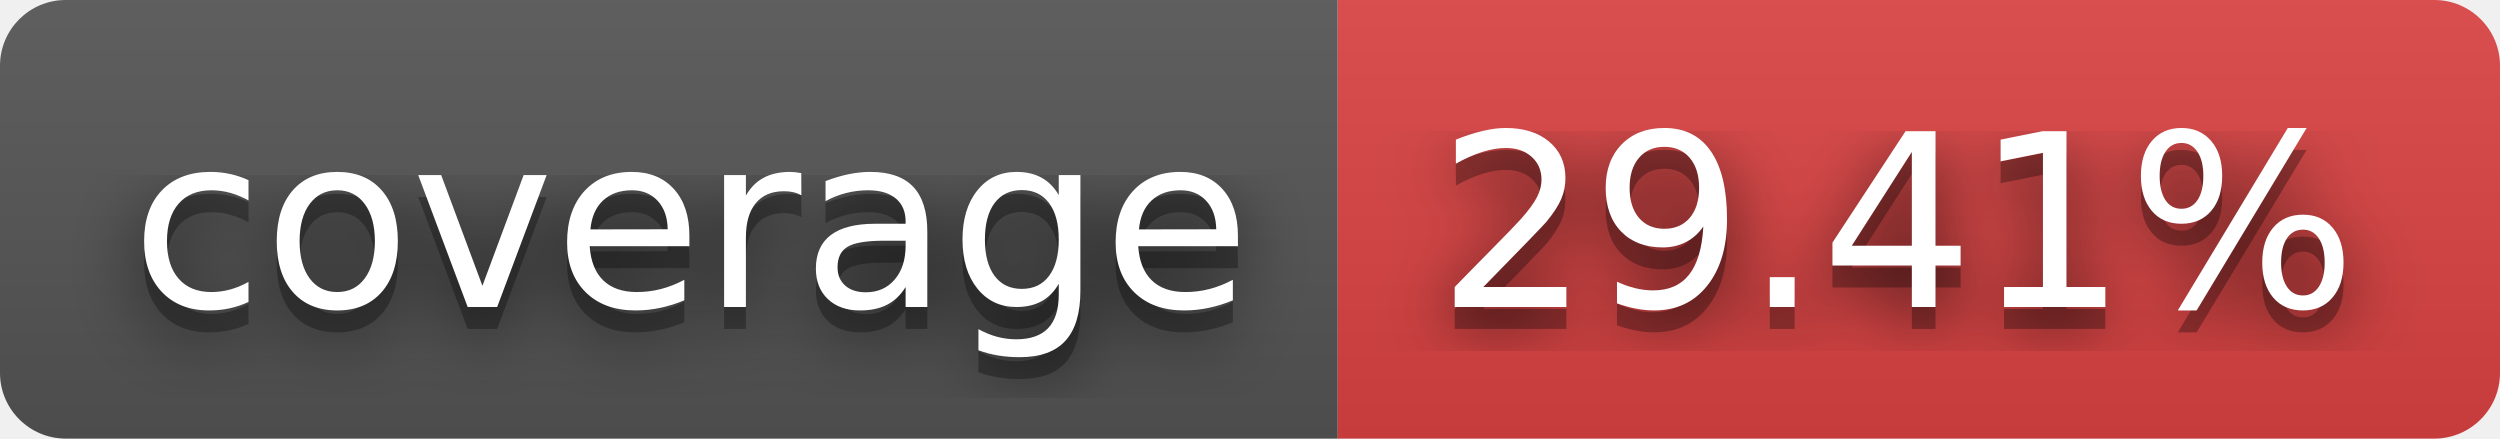
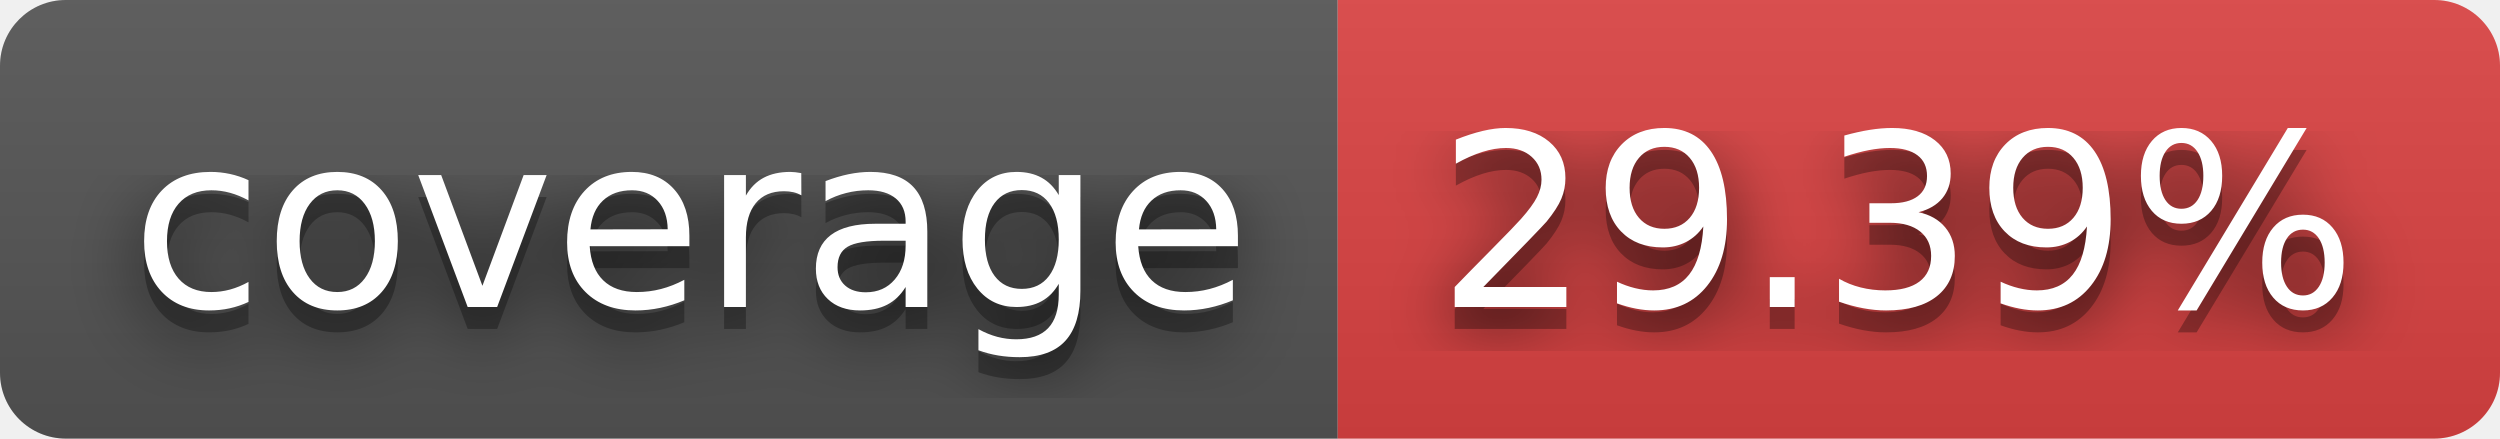
- <svg xmlns="http://www.w3.org/2000/svg" width="114" height="20" role="img" aria-label="coverage: 29.41%">
+ <svg xmlns="http://www.w3.org/2000/svg" width="114" height="20" role="img" aria-label="coverage: 29.39%">
  <filter id="blur">
    <feGaussianBlur stdDeviation="16" />
  </filter>
  <linearGradient id="s" x2="0" y2="100%">
    <stop offset="0" stop-color="#bbb" stop-opacity=".1" />
    <stop offset="1" stop-opacity=".1" />
  </linearGradient>
  <clipPath id="r">
    <rect width="114" height="20" rx="3" />
  </clipPath>
  <g clip-path="url(#r)">
    <rect width="61" height="20" fill="#555" />
    <rect x="61" width="53" height="20" fill="#dd4343" />
    <rect width="114" height="20" fill="url(#s)" />
  </g>
  <g fill="#fff" text-anchor="middle" font-family="Verdana,Geneva,DejaVu Sans,sans-serif" text-rendering="geometricPrecision" font-size="110">
    <g transform="scale(.1)">
      <g aria-hidden="true" fill="#010101">
        <text x="315" y="150" fill-opacity=".8" filter="url(#blur)" textLength="510">coverage</text>
        <text x="315" y="150" fill-opacity=".3" textLength="510">coverage</text>
      </g>
      <text x="315" y="140" textLength="510">coverage</text>
    </g>
    <g transform="scale(.1)">
      <g aria-hidden="true" fill="#010101">
-         <text x="865" y="150" fill-opacity=".8" filter="url(#blur)" textLength="430">29.41%</text>
-         <text x="865" y="150" fill-opacity=".3" textLength="430">29.41%</text>
+         <text x="865" y="150" fill-opacity=".8" filter="url(#blur)" textLength="430">29.39%</text>
+         <text x="865" y="150" fill-opacity=".3" textLength="430">29.39%</text>
      </g>
-       <text x="865" y="140" textLength="430">29.41%</text>
+       <text x="865" y="140" textLength="430">29.39%</text>
    </g>
  </g>
</svg>
